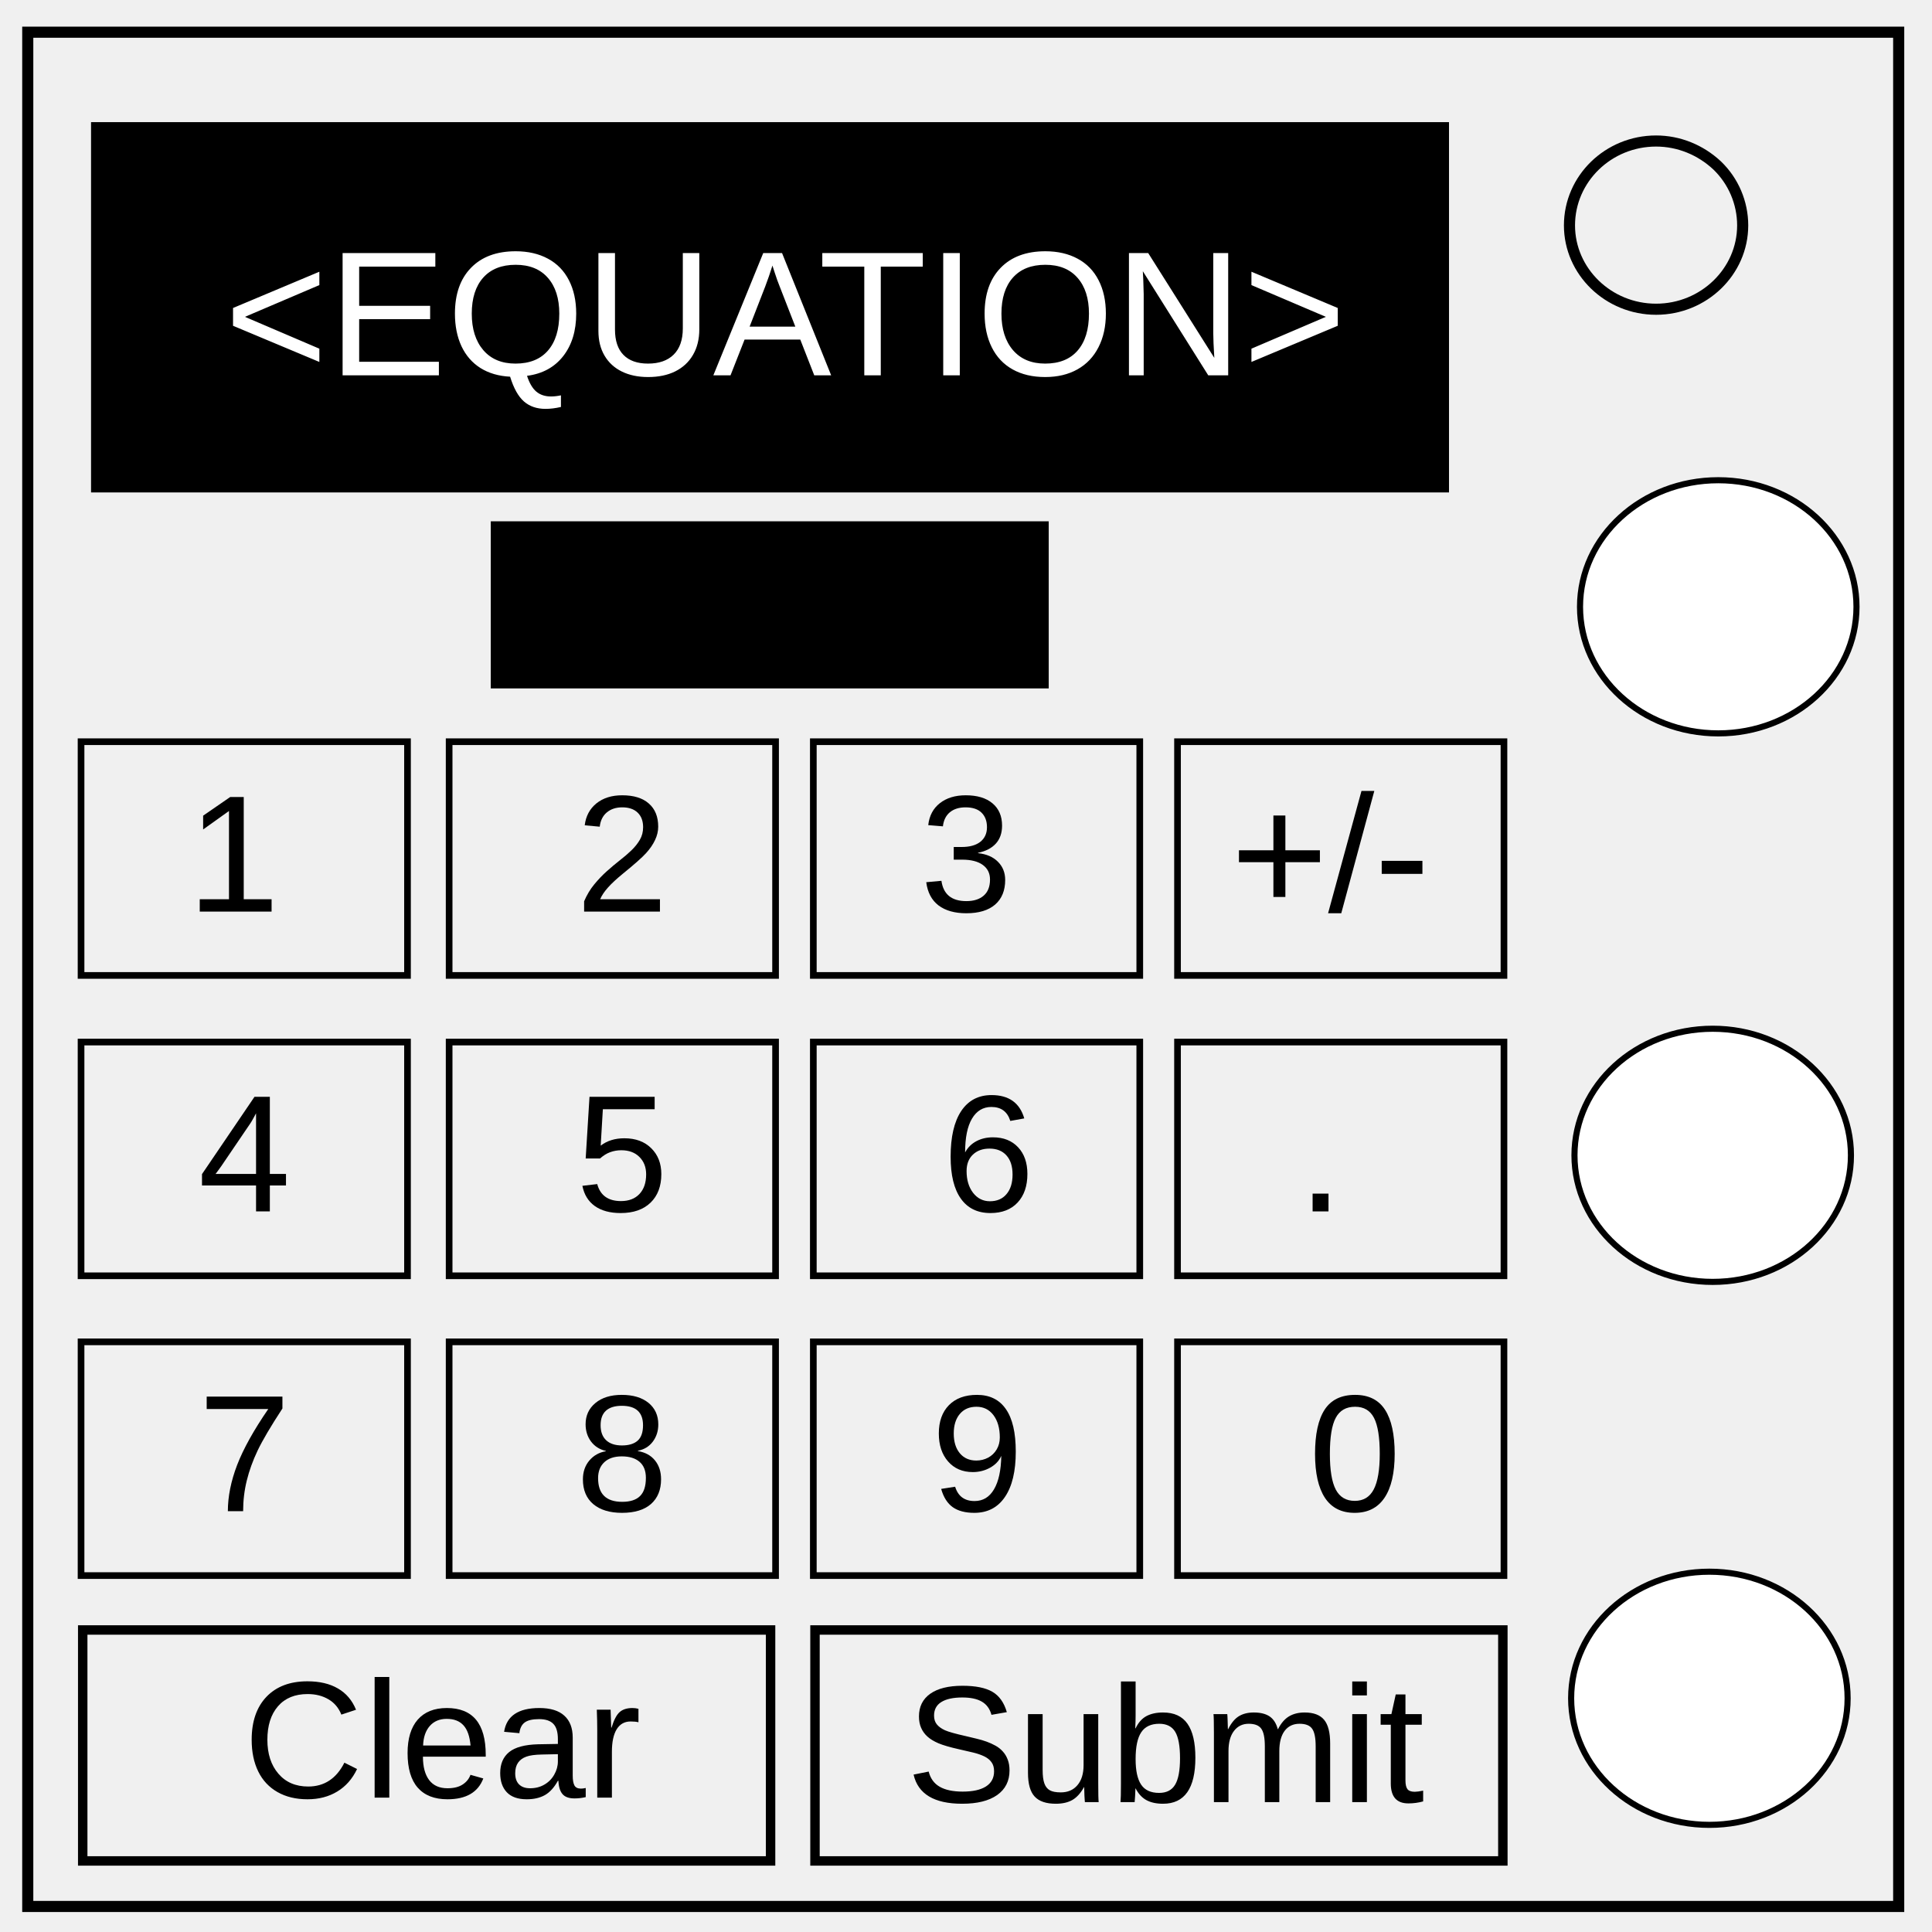
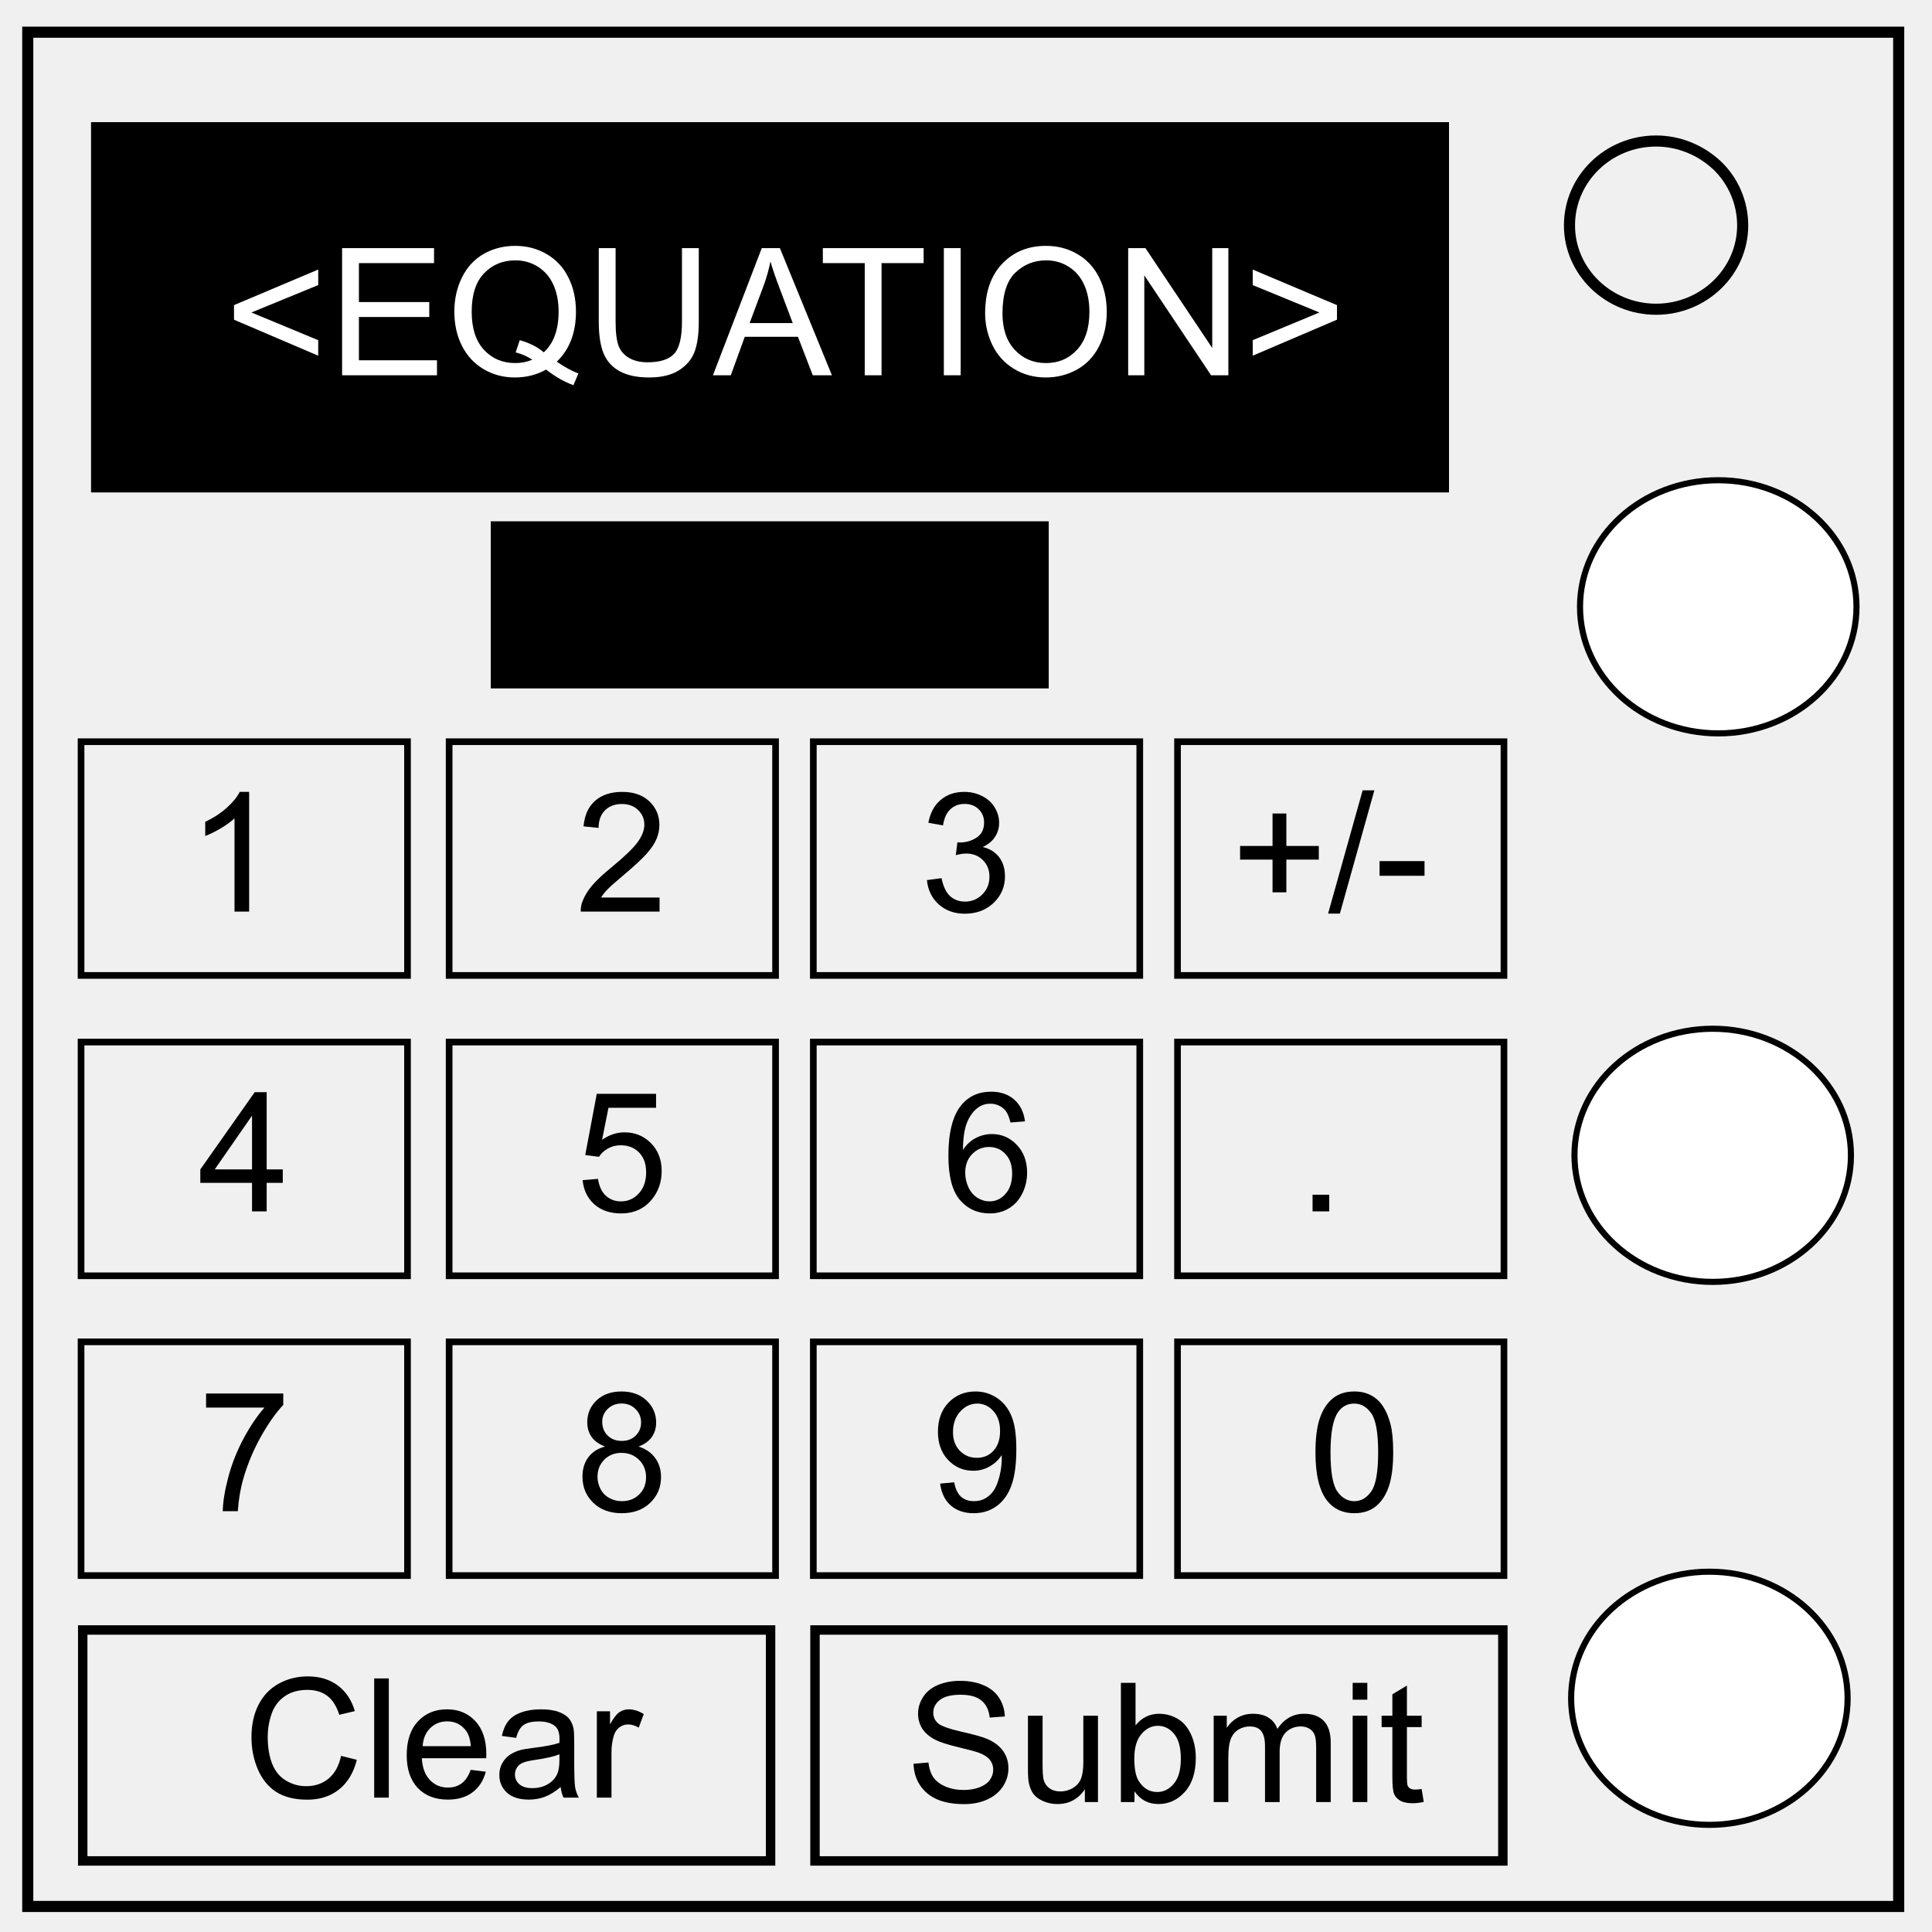
<svg xmlns="http://www.w3.org/2000/svg" viewBox="0 0 348 348" fill="none" font-family="Arial">
  <path d="M5 5.8h337v337.6H5z" stroke-width="2" stroke="#000" />
-   <path d="M282.7 40.6c0-8.4 7-15.2 15.6-15.2 4.1 0 8 1.6 11 4.4a15 15 0 0 1 4.6 10.8c0 8.3-7 15.1-15.6 15.1s-15.6-6.8-15.6-15.1z" stroke-width="2" stroke="#000" />
-   <path d="M16.4 55.3V22H261V88.7H16.4V55.3z" fill="#000" />
+   <path d="M282.7 40.6c0-8.4 7-15.2 15.6-15.2 4.1 0 8 1.6 11 4.4a15 15 0 014.6 10.8c0 8.3-7 15.1-15.6 15.1s-15.6-6.8-15.6-15.1z" stroke-width="2" stroke="#000" />
+   <path d="M16.4 55.3V22H261v66.7H16.4V55.3z" fill="#000" />
  <ellipse cx="309.5" cy="109.3" rx="24.9" ry="22.8" fill="#fff" stroke="#000" stroke-width="1.1" />
  <ellipse ry="22.8" rx="24.9" cy="208.1" cx="308.5" fill="#fff" stroke="#000" stroke-width="1.1" />
  <ellipse cx="307.9" cy="305.9" rx="24.9" ry="22.8" fill="#fff" stroke="#000" stroke-width="1.1" />
  <path d="M88.4 109V93.9h100.5V124H88.4v-15z" fill="#000" />
-   <path stroke="#000" stroke-width="1.2" d="M14.6 241.7h58.8v42.1H14.6zM212.1 241.7h58.8v42.1h-58.8zM146.5 241.7h58.8v42.1h-58.8zM80.9 241.7h58.8v42.1H80.9zM14.6 187.7h58.8v42.1H14.6zM212.1 187.7h58.8v42.1h-58.8zM146.5 187.7h58.8v42.1h-58.8zM80.9 187.7h58.8v42.1H80.9zM14.6 133.6h58.8v42.1H14.6zM212.1 133.6h58.8v42.1h-58.8zM146.5 133.6h58.8v42.1h-58.8zM80.9 133.6h58.8v42.1H80.9z" />
-   <path stroke="#000" stroke-width="1.7" d="M14.9 293.6h123.9v41.6H14.9zM146.8 293.6h123.9v41.6H146.8z" />
-   <text x="33.7" y="164.2" font-size="40" fill="#000">
-     <tspan x="33.7" y="164.2" font-size="30">1</tspan>
-   </text>
-   <text y="164.2" x="165.7" font-size="40" fill="#000">
-     <tspan y="164.2" x="165.7" font-size="30">3</tspan>
-   </text>
-   <text x="103.7" y="164.2" font-size="40" fill="#000">
-     <tspan x="103.7" y="164.2" font-size="30">2</tspan>
-   </text>
-   <text x="221.7" y="164.2" font-size="40" fill="#000">
-     <tspan x="221.7" y="164.2" font-size="30">+/-</tspan>
-   </text>
-   <text y="218.2" x="35.7" font-size="40" fill="#000">
-     <tspan y="218.2" x="35.7" font-size="30">4</tspan>
-   </text>
-   <text x="169.7" y="218.2" font-size="40" fill="#000">
-     <tspan x="169.7" y="218.2" font-size="30">6</tspan>
-   </text>
-   <text y="218.2" x="103.7" font-size="40" fill="#000">
-     <tspan y="218.2" x="103.7" font-size="30">5</tspan>
-   </text>
-   <text y="218.2" x="233.7" font-size="40" fill="#000">
-     <tspan y="218.2" x="233.7" font-size="30">.</tspan>
-   </text>
-   <text x="35.7" y="272.2" font-size="40" fill="#000">
-     <tspan x="35.7" y="272.2" font-size="30">7</tspan>
-   </text>
-   <text y="272.2" x="167.7" font-size="40" fill="#000">
-     <tspan y="272.2" x="167.7" font-size="30">9</tspan>
-   </text>
-   <text x="103.7" y="272.2" font-size="40" fill="#000">
-     <tspan x="103.7" y="272.2" font-size="30">8</tspan>
-   </text>
-   <text x="235.7" y="272.2" font-size="40" fill="#000">
-     <tspan x="235.7" y="272.2" font-size="30">0</tspan>
-   </text>
-   <text x="163.2" y="324.6" font-size="40" fill="#000">
-     <tspan x="163.2" y="324.6" font-size="30">Submit</tspan>
-   </text>
-   <text y="323.8" x="43.8" font-size="40" fill="#000">
-     <tspan y="323.8" x="43.8" font-size="30">Clear</tspan>
-   </text>
-   <text x="40.4" y="67.6" font-size="40" fill="#000">
-     <tspan x="40.4" y="67.6" font-size="32" fill="#fff">&lt;EQUATION&gt;</tspan>
-   </text>
+   <path stroke="#000" stroke-width="1.2" d="M14.6 241.7h58.8v42.1H14.6zm197.5 0h58.8v42.1h-58.8zm-65.6 0h58.8v42.1h-58.8zm-65.6 0h58.8v42.1H80.9zm-66.3-54h58.8v42.1H14.6zm197.5 0h58.8v42.1h-58.8zm-65.6 0h58.8v42.1h-58.8zm-65.6 0h58.8v42.1H80.9zm-66.3-54.1h58.8v42.1H14.6zm197.5 0h58.8v42.1h-58.8zm-65.6 0h58.8v42.1h-58.8zm-65.6 0h58.8v42.1H80.9z" />
+   <path stroke="#000" stroke-width="1.7" d="M14.9 293.6h123.9v41.6H14.9zm131.9 0h123.9v41.6H146.8z" />
+   <path d="M44.877 164.2H42.24v-16.802q-.952.908-2.505 1.817-1.538.908-2.768 1.362v-2.549q2.212-1.04 3.867-2.52 1.655-1.479 2.344-2.87h1.699z" font-size="30" aria-label="1" fill="#000" />
+   <path d="M166.96 158.531l2.636-.352q.455 2.242 1.539 3.238 1.098.981 2.666.981 1.86 0 3.134-1.289 1.29-1.289 1.29-3.193 0-1.817-1.187-2.988-1.187-1.187-3.018-1.187-.747 0-1.86.293l.293-2.314q.264.029.425.029 1.684 0 3.032-.88 1.348-.878 1.348-2.709 0-1.45-.982-2.402-.981-.953-2.534-.953-1.538 0-2.563.967-1.026.967-1.319 2.9l-2.637-.468q.484-2.651 2.198-4.102 1.714-1.465 4.262-1.465 1.758 0 3.238.762 1.48.747 2.256 2.051.79 1.304.79 2.769 0 1.391-.747 2.534-.747 1.142-2.211 1.816 1.904.44 2.959 1.831 1.054 1.377 1.054 3.457 0 2.813-2.05 4.776-2.051 1.948-5.186 1.948-2.827 0-4.702-1.685-1.86-1.684-2.124-4.365z" font-size="30" aria-label="3" fill="#000" />
+   <path d="M118.803 161.666v2.534h-14.195q-.03-.952.308-1.831.542-1.45 1.728-2.857 1.201-1.406 3.457-3.251 3.501-2.872 4.732-4.541 1.23-1.685 1.23-3.18 0-1.567-1.128-2.636-1.113-1.084-2.915-1.084-1.904 0-3.047 1.143-1.142 1.142-1.157 3.164l-2.71-.279q.279-3.032 2.095-4.614 1.816-1.596 4.878-1.596 3.09 0 4.892 1.713 1.802 1.714 1.802 4.248 0 1.29-.527 2.535t-1.758 2.622q-1.216 1.377-4.058 3.779-2.373 1.992-3.046 2.71-.674.703-1.114 1.42z" font-size="30" aria-label="2" fill="#000" />
+   <g aria-label="+/-" font-size="30" fill="#000">
+     <path d="M229.215 160.728v-5.888h-5.845v-2.461h5.845v-5.845h2.49v5.845h5.845v2.46h-5.845v5.89zM239.22 164.566l6.225-22.207h2.11l-6.211 22.207zM248.492 157.755v-2.652h8.1v2.652z" />
+   </g>
+   <path d="M45.397 218.2v-5.142h-9.316v-2.417l9.8-13.916h2.153v13.916h2.9v2.417h-2.9v5.142zm0-7.559v-9.682l-6.723 9.682z" font-size="30" aria-label="4" fill="#000" />
+   <path d="M184.627 201.984l-2.622.205q-.352-1.552-.996-2.256-1.07-1.128-2.637-1.128-1.26 0-2.212.704-1.245.908-1.963 2.651-.718 1.743-.747 4.966.952-1.45 2.33-2.154 1.376-.703 2.885-.703 2.637 0 4.482 1.949 1.86 1.933 1.86 5.01 0 2.02-.878 3.764-.865 1.729-2.388 2.651-1.523.923-3.457.923-3.296 0-5.376-2.417-2.08-2.431-2.08-7.998 0-6.225 2.3-9.053 2.007-2.46 5.405-2.46 2.534 0 4.146 1.42 1.625 1.421 1.948 3.926zm-10.767 9.258q0 1.362.571 2.607.586 1.246 1.626 1.905 1.04.644 2.183.644 1.67 0 2.871-1.347 1.201-1.348 1.201-3.663 0-2.226-1.186-3.5-1.187-1.29-2.989-1.29-1.787 0-3.032 1.29-1.245 1.274-1.245 3.354z" font-size="30" aria-label="6" fill="#000" />
+   <path d="M104.945 212.575l2.769-.234q.307 2.021 1.42 3.046 1.128 1.011 2.71 1.011 1.905 0 3.223-1.435 1.319-1.436 1.319-3.809 0-2.256-1.275-3.56-1.26-1.303-3.31-1.303-1.275 0-2.3.586-1.026.571-1.612 1.494l-2.475-.322 2.08-11.03h10.679v2.519h-8.57l-1.157 5.771q1.934-1.347 4.058-1.347 2.812 0 4.746 1.948 1.933 1.948 1.933 5.01 0 2.915-1.699 5.039-2.065 2.607-5.64 2.607-2.93 0-4.79-1.64-1.845-1.641-2.109-4.351z" font-size="30" aria-label="5" fill="#000" />
+   <path d="M236.425 218.2v-3.003h3.003v3.003z" font-size="30" aria-label="." fill="#000" />
+   <path d="M37.12 253.538v-2.534h13.902v2.05q-2.05 2.183-4.072 5.801-2.007 3.618-3.105 7.442-.791 2.695-1.011 5.903h-2.71q.044-2.534.996-6.123.952-3.589 2.725-6.914 1.787-3.34 3.793-5.625z" font-size="30" aria-label="7" fill="#000" />
+   <path d="M169.34 267.234l2.535-.234q.322 1.787 1.23 2.593.908.805 2.33.805 1.215 0 2.123-.556.923-.557 1.51-1.48.585-.937.98-2.52.396-1.581.396-3.222 0-.176-.015-.527-.79 1.26-2.168 2.05-1.362.777-2.959.777-2.666 0-4.511-1.934-1.846-1.933-1.846-5.098 0-3.266 1.919-5.258 1.934-1.992 4.834-1.992 2.095 0 3.823 1.127 1.743 1.128 2.637 3.223.908 2.08.908 6.035 0 4.116-.893 6.563-.894 2.431-2.666 3.706-1.758 1.274-4.131 1.274-2.52 0-4.116-1.391-1.597-1.407-1.92-3.94zm10.797-9.477q0-2.27-1.216-3.604-1.201-1.333-2.9-1.333-1.758 0-3.062 1.436-1.304 1.435-1.304 3.72 0 2.051 1.23 3.34 1.246 1.275 3.062 1.275 1.831 0 3.003-1.275 1.187-1.289 1.187-3.56z" font-size="30" aria-label="9" fill="#000" />
+   <path d="M109.003 260.555q-1.64-.601-2.432-1.714-.79-1.114-.79-2.666 0-2.344 1.684-3.94 1.684-1.597 4.482-1.597 2.813 0 4.526 1.64 1.714 1.626 1.714 3.97 0 1.494-.79 2.607-.777 1.099-2.374 1.7 1.978.644 3.003 2.08 1.04 1.435 1.04 3.427 0 2.754-1.948 4.63-1.948 1.874-5.127 1.874t-5.127-1.875q-1.948-1.89-1.948-4.702 0-2.095 1.055-3.5 1.069-1.422 3.032-1.935zm-.528-4.468q0 1.523.982 2.49.981.967 2.549.967 1.523 0 2.49-.952.981-.967.981-2.359 0-1.45-1.01-2.431-.996-.997-2.49-.997-1.51 0-2.506.967-.996.967-.996 2.315zm-.85 9.917q0 1.128.528 2.182.542 1.055 1.597 1.641 1.054.571 2.27.571 1.89 0 3.12-1.216 1.23-1.215 1.23-3.09 0-1.905-1.274-3.15-1.26-1.245-3.164-1.245-1.86 0-3.09 1.23-1.216 1.231-1.216 3.077z" font-size="30" aria-label="8" fill="#000" />
+   <path d="M236.945 261.61q0-3.81.776-6.124.791-2.329 2.33-3.589 1.552-1.26 3.896-1.26 1.729 0 3.032.704 1.304.688 2.154 2.006.85 1.304 1.333 3.194.483 1.875.483 5.068 0 3.78-.776 6.109-.777 2.314-2.33 3.588-1.538 1.26-3.896 1.26-3.105 0-4.878-2.226-2.124-2.681-2.124-8.73zm2.71 0q0 5.287 1.23 7.045 1.246 1.743 3.062 1.743 1.816 0 3.047-1.758 1.245-1.757 1.245-7.03 0-5.304-1.245-7.047-1.23-1.743-3.076-1.743-1.817 0-2.9 1.538-1.363 1.963-1.363 7.251z" font-size="30" aria-label="0" fill="#000" />
+   <g aria-label="Submit" font-size="30" fill="#000">
+     <path d="M164.548 317.7l2.68-.234q.19 1.612.88 2.652.702 1.025 2.167 1.67 1.465.63 3.296.63 1.626 0 2.871-.484 1.245-.483 1.846-1.318.615-.85.615-1.846 0-1.01-.586-1.758-.586-.762-1.933-1.274-.865-.337-3.824-1.04-2.959-.718-4.145-1.348-1.538-.806-2.3-1.992-.747-1.201-.747-2.68 0-1.627.923-3.033.923-1.421 2.695-2.153 1.773-.733 3.94-.733 2.388 0 4.205.777 1.83.761 2.812 2.255.982 1.495 1.055 3.384l-2.725.205q-.22-2.036-1.494-3.076-1.26-1.04-3.735-1.04-2.578 0-3.765.952-1.172.938-1.172 2.27 0 1.158.835 1.905.82.747 4.278 1.538 3.471.776 4.76 1.362 1.875.865 2.769 2.198.893 1.318.893 3.047 0 1.713-.981 3.237-.982 1.509-2.827 2.358-1.831.835-4.131.835-2.915 0-4.893-.85-1.963-.849-3.09-2.548-1.114-1.714-1.172-3.867zM195.412 324.6v-2.285q-1.817 2.637-4.937 2.637-1.377 0-2.578-.528-1.186-.527-1.772-1.318-.571-.806-.806-1.963-.161-.776-.161-2.461v-9.639h2.637v8.628q0 2.066.16 2.783.25 1.04 1.056 1.641.805.586 1.992.586 1.186 0 2.226-.6 1.04-.616 1.465-1.656.44-1.054.44-3.047v-8.335h2.636V324.6zM204.347 324.6h-2.446v-21.475h2.637v7.662q1.67-2.095 4.263-2.095 1.435 0 2.71.586 1.289.571 2.109 1.626.835 1.04 1.304 2.52.468 1.479.468 3.163 0 4-1.977 6.182-1.978 2.183-4.746 2.183-2.754 0-4.322-2.3zm-.029-7.896q0 2.798.762 4.043 1.245 2.037 3.369 2.037 1.729 0 2.988-1.495 1.26-1.508 1.26-4.482 0-3.047-1.216-4.497-1.2-1.45-2.915-1.45-1.728 0-2.988 1.509-1.26 1.494-1.26 4.335zM218.615 324.6v-15.557h2.358v2.183q.733-1.143 1.949-1.831 1.216-.703 2.768-.703 1.729 0 2.827.718 1.114.717 1.568 2.006 1.845-2.724 4.804-2.724 2.315 0 3.56 1.289 1.245 1.274 1.245 3.94V324.6h-2.622v-9.8q0-1.582-.264-2.27-.249-.703-.922-1.128-.674-.425-1.582-.425-1.641 0-2.725 1.099-1.084 1.084-1.084 3.486v9.038h-2.637v-10.107q0-1.758-.644-2.637-.645-.879-2.11-.879-1.113 0-2.065.586-.938.586-1.362 1.714-.425 1.128-.425 3.252v8.071zM243.65 306.158v-3.033h2.636v3.033zm0 18.442v-15.557h2.636V324.6zM256.071 322.242l.381 2.329q-1.113.234-1.992.234-1.436 0-2.227-.454-.79-.454-1.113-1.187-.322-.747-.322-3.12v-8.95h-1.934v-2.05h1.934v-3.853l2.622-1.582v5.434h2.651v2.051h-2.651v9.097q0 1.128.132 1.45.146.322.454.513.322.19.908.19.44 0 1.157-.102z" />
+   </g>
+   <g aria-label="Clear" font-size="30" fill="#000">
+     <path d="M61.437 316.27l2.842.718q-.894 3.501-3.223 5.347-2.315 1.831-5.67 1.831-3.47 0-5.653-1.406-2.168-1.421-3.31-4.102-1.129-2.68-1.129-5.756 0-3.355 1.275-5.845 1.289-2.505 3.647-3.794 2.373-1.304 5.215-1.304 3.223 0 5.42 1.64 2.197 1.641 3.061 4.615l-2.798.66q-.747-2.345-2.168-3.414-1.42-1.07-3.574-1.07-2.475 0-4.145 1.187-1.656 1.187-2.33 3.194-.673 1.992-.673 4.116 0 2.74.79 4.79.807 2.036 2.491 3.047 1.685 1.01 3.648 1.01 2.387 0 4.043-1.376 1.655-1.377 2.24-4.087zM67.399 323.8v-21.475h2.636V323.8zM84.786 318.79l2.725.337q-.645 2.388-2.388 3.706-1.743 1.319-4.453 1.319-3.413 0-5.42-2.095-1.992-2.11-1.992-5.904 0-3.925 2.021-6.093 2.022-2.168 5.245-2.168 3.12 0 5.097 2.124 1.978 2.124 1.978 5.976 0 .235-.015.703H75.983q.146 2.564 1.45 3.926 1.304 1.363 3.252 1.363 1.45 0 2.475-.762 1.026-.762 1.626-2.432zm-8.657-4.262h8.687q-.176-1.963-.996-2.945-1.26-1.523-3.267-1.523-1.816 0-3.062 1.216-1.23 1.215-1.362 3.252zM100.987 321.881q-1.464 1.245-2.827 1.758-1.347.513-2.9.513-2.564 0-3.94-1.246-1.377-1.26-1.377-3.208 0-1.142.512-2.08.528-.952 1.363-1.523.85-.571 1.904-.864.776-.205 2.344-.396 3.193-.38 4.702-.908.014-.542.014-.689 0-1.61-.747-2.27-1.01-.894-3.003-.894-1.86 0-2.753.66-.88.644-1.304 2.3l-2.578-.352q.351-1.655 1.157-2.666.806-1.026 2.33-1.568 1.522-.556 3.53-.556 1.992 0 3.237.469 1.245.468 1.83 1.186.587.703.821 1.787.132.674.132 2.432v3.515q0 3.677.161 4.659.176.966.674 1.86h-2.754q-.41-.82-.527-1.919zm-.22-5.889q-1.435.586-4.306.996-1.626.235-2.3.528-.674.293-1.04.864-.366.557-.366 1.245 0 1.055.791 1.758.806.703 2.344.703 1.523 0 2.71-.66 1.186-.673 1.743-1.83.425-.894.425-2.637zM107.506 323.8v-15.557h2.373v2.359q.908-1.656 1.67-2.183.776-.527 1.7-.527 1.332 0 2.71.85l-.909 2.446q-.967-.572-1.934-.572-.864 0-1.552.528-.689.512-.982 1.435-.44 1.407-.44 3.076v8.145z" />
+   </g>
+   <g aria-label="&lt;EQUATION&gt;" font-size="32" fill="#fff">
+     <path d="M42.15 57.584V54.96l15.172-6.406v2.797L45.29 56.287l12.03 4.985v2.797zM61.619 67.6V44.694H78.18v2.703H64.65v7.015h12.672V57.1H64.65v7.797h14.063V67.6zM100.29 65.147q2.11 1.453 3.891 2.125l-.89 2.11q-2.47-.891-4.922-2.813-2.547 1.422-5.625 1.422-3.11 0-5.64-1.5-2.532-1.5-3.907-4.22-1.36-2.718-1.36-6.124 0-3.39 1.376-6.172 1.375-2.781 3.906-4.234 2.547-1.454 5.687-1.454 3.172 0 5.719 1.516 2.547 1.5 3.875 4.219 1.344 2.703 1.344 6.11 0 2.827-.86 5.093-.859 2.25-2.593 3.922zm-6.671-3.875q2.625.734 4.328 2.187 2.672-2.437 2.672-7.328 0-2.781-.953-4.86-.938-2.077-2.766-3.218-1.812-1.156-4.078-1.156-3.39 0-5.625 2.328-2.234 2.312-2.234 6.922 0 4.469 2.203 6.86 2.218 2.39 5.656 2.39 1.625 0 3.062-.61-1.421-.921-3-1.312zM122.838 44.694h3.03v13.234q0 3.453-.78 5.484-.782 2.032-2.829 3.313-2.03 1.266-5.343 1.266-3.22 0-5.266-1.11-2.047-1.11-2.922-3.203-.875-2.11-.875-5.75V44.694h3.031v13.218q0 2.985.547 4.407.563 1.406 1.907 2.172 1.359.765 3.312.765 3.344 0 4.766-1.515 1.422-1.516 1.422-5.829zM128.416 67.6l8.796-22.906h3.266l9.375 22.906H146.4l-2.672-6.938h-9.578l-2.516 6.938zm6.609-9.406h7.766L140.4 51.85q-1.094-2.89-1.625-4.75-.438 2.203-1.234 4.375zM155.76 67.6V47.397h-7.547v-2.703h18.156v2.703h-7.578V67.6zM170.01 67.6V44.694h3.03V67.6zM177.447 56.444q0-5.703 3.062-8.922 3.063-3.235 7.907-3.235 3.171 0 5.718 1.516t3.875 4.234q1.344 2.704 1.344 6.141 0 3.484-1.406 6.234t-3.985 4.172q-2.578 1.407-5.562 1.407-3.234 0-5.781-1.563-2.547-1.562-3.86-4.266-1.312-2.703-1.312-5.718zm3.125.047q0 4.14 2.219 6.53 2.234 2.376 5.593 2.376 3.422 0 5.625-2.406 2.22-2.407 2.22-6.829 0-2.796-.954-4.875-.938-2.093-2.766-3.234-1.812-1.156-4.078-1.156-3.219 0-5.547 2.219-2.312 2.203-2.312 7.375zM203.213 67.6V44.694h3.109l12.031 17.984V44.694h2.906V67.6h-3.109l-12.031-18v18zM240.822 57.584L225.65 64.07v-2.797l12.016-4.985-12.016-4.937v-2.797l15.172 6.406z" />
+   </g>
</svg>
